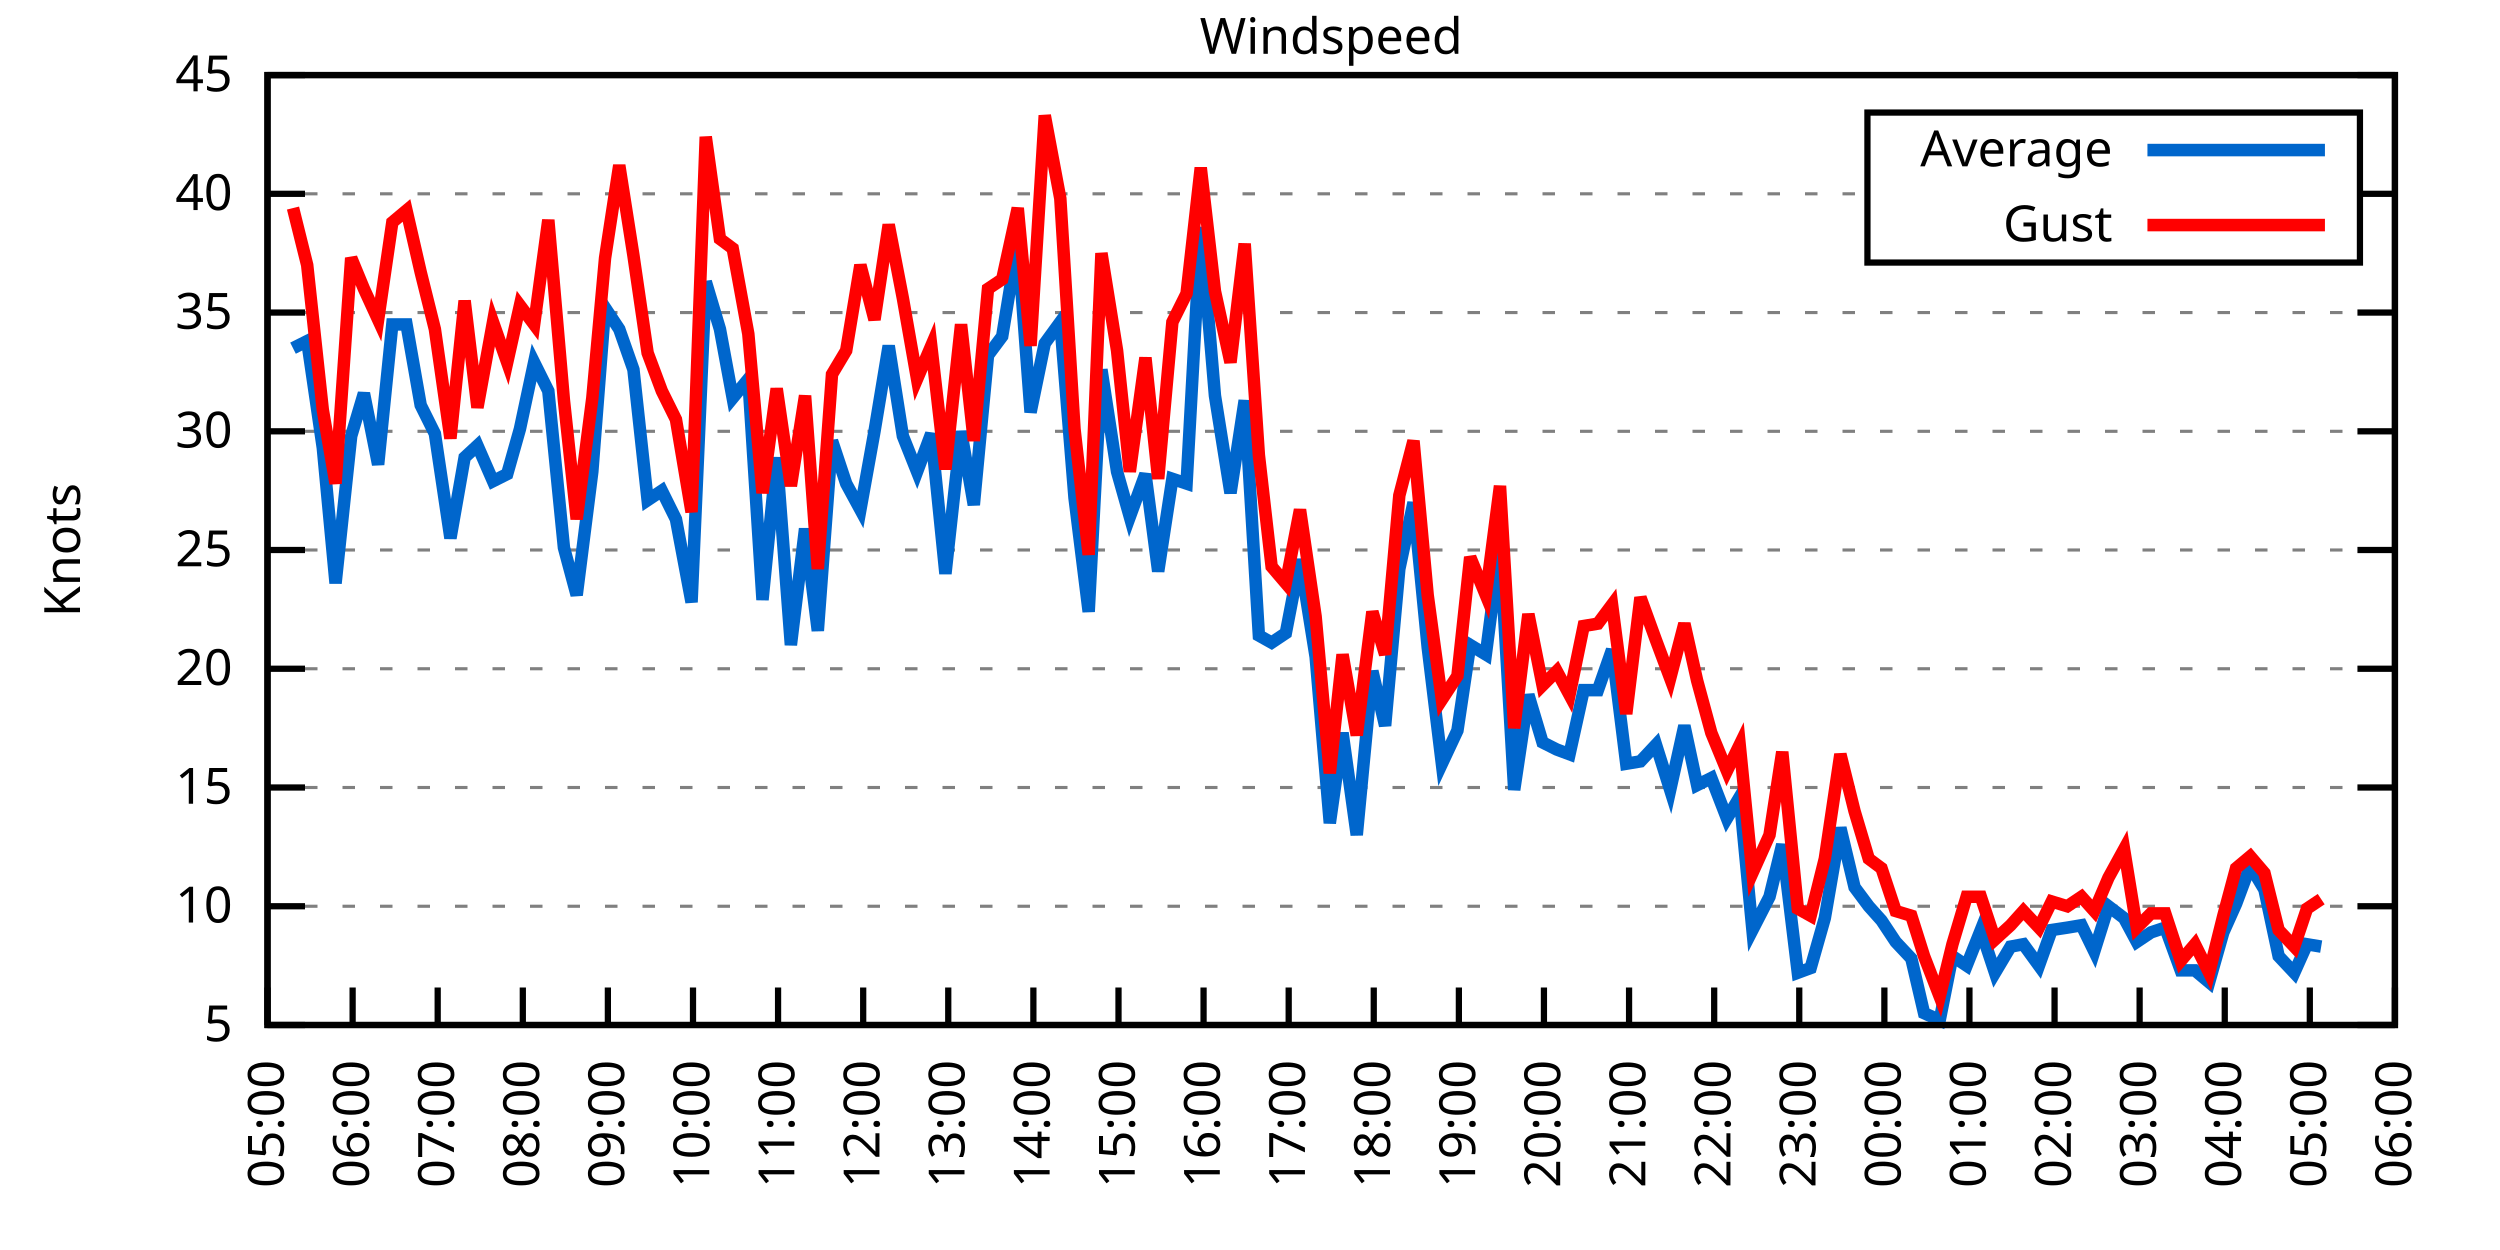
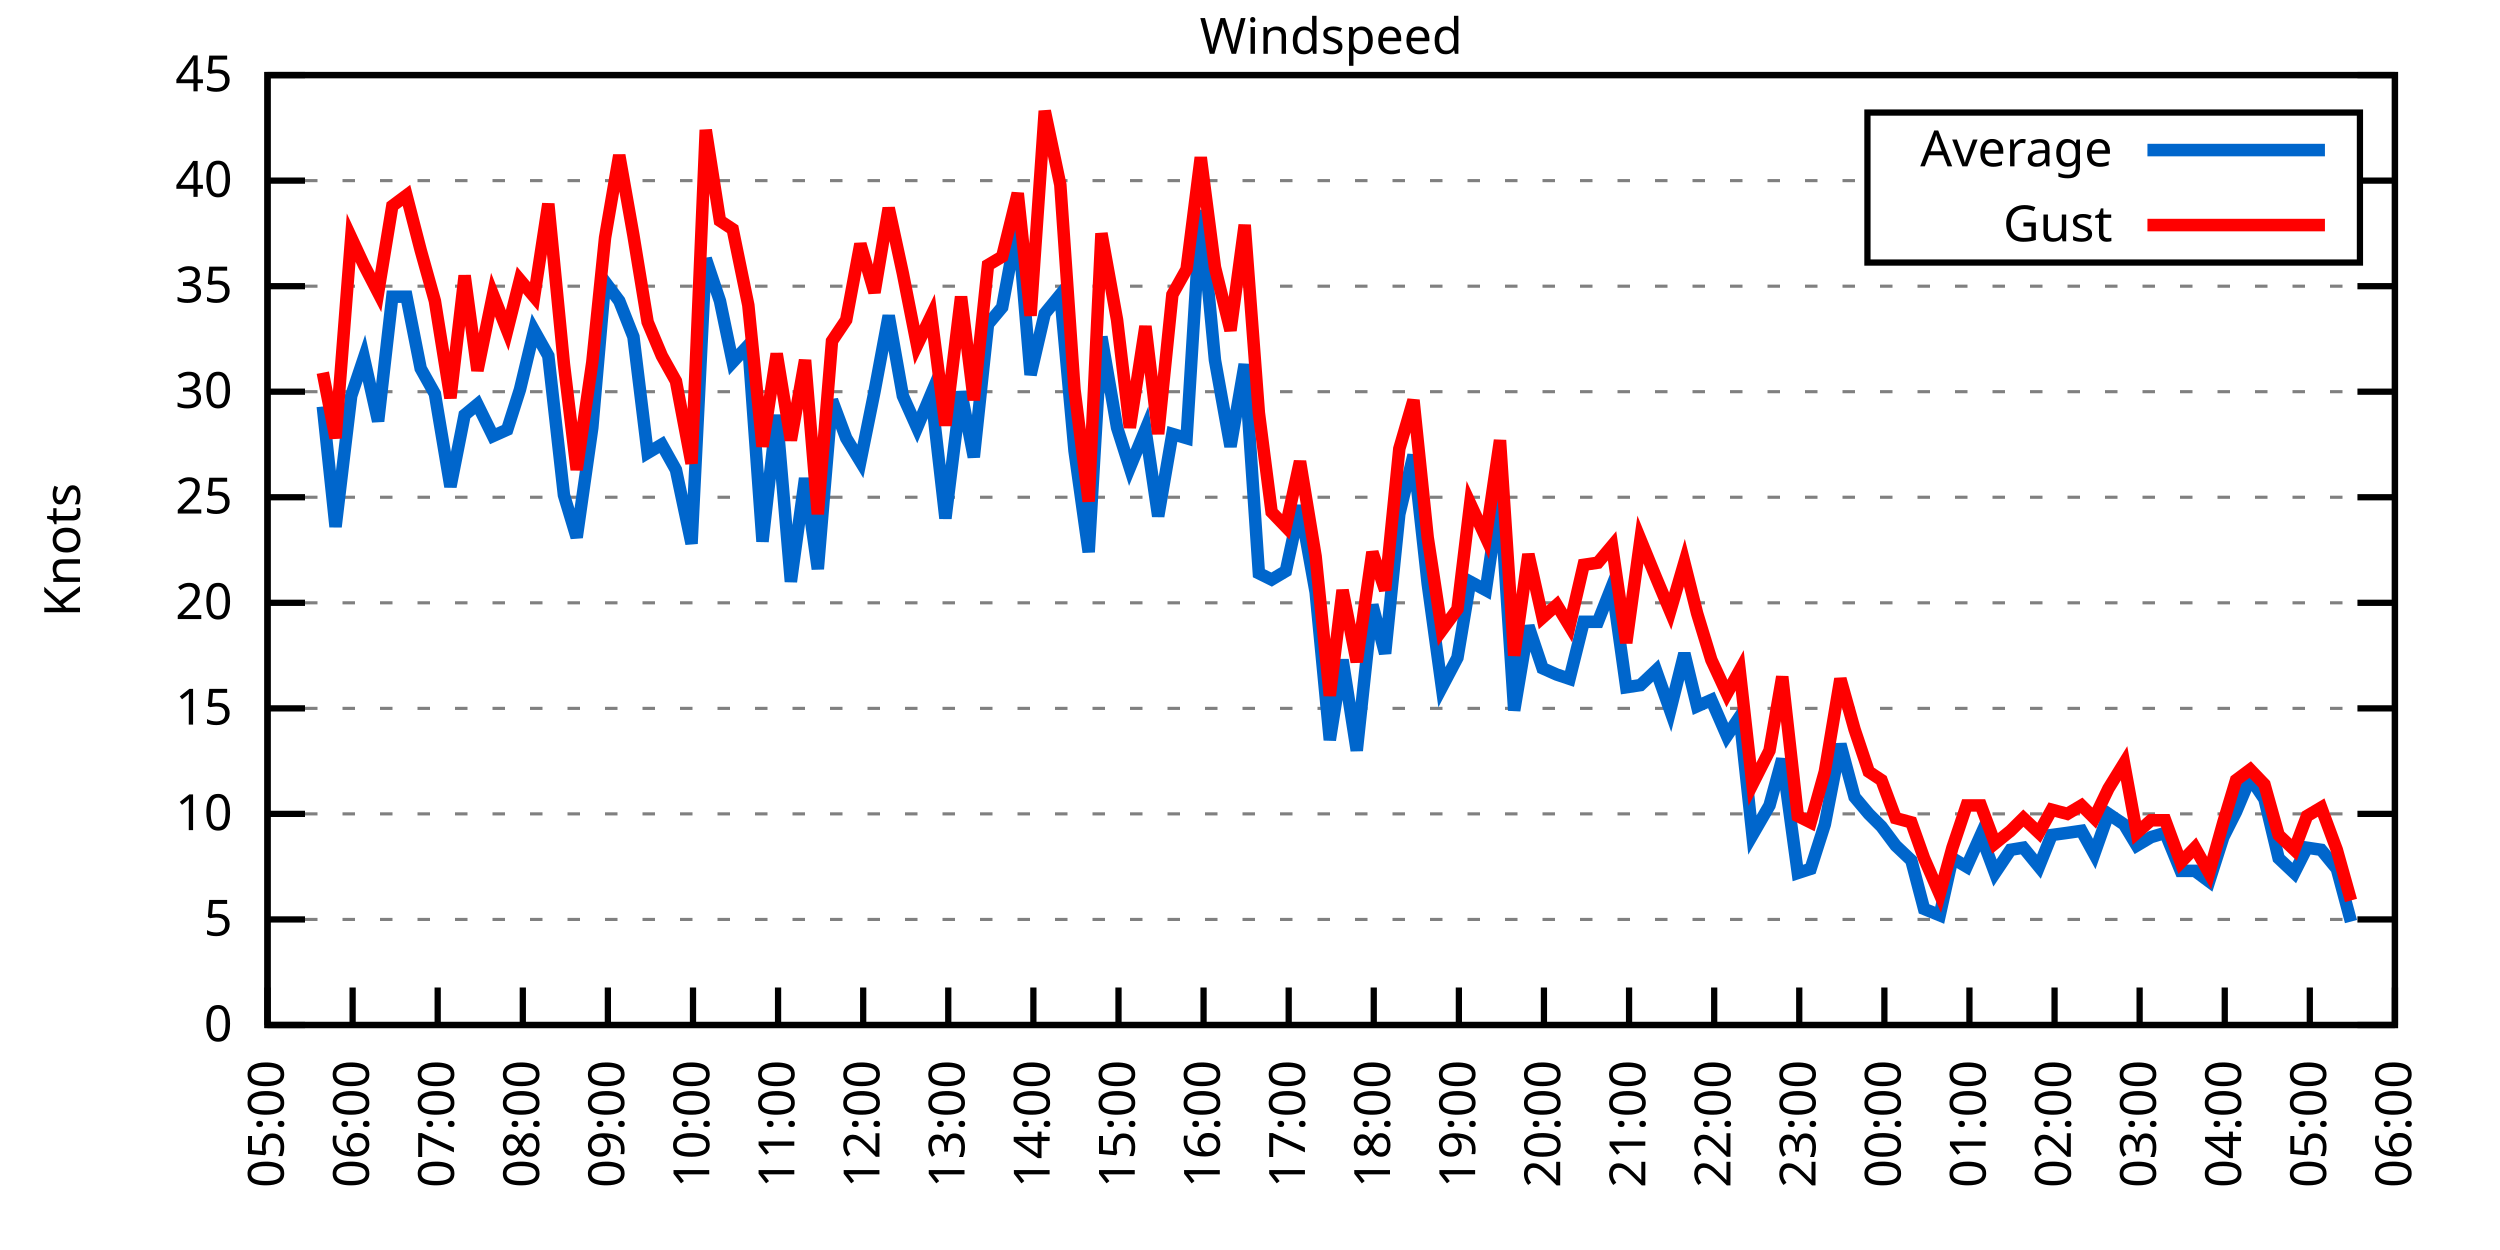
<svg xmlns="http://www.w3.org/2000/svg" xmlns:xlink="http://www.w3.org/1999/xlink" width="400" height="200" viewBox="0 0 400 200">
  <g id="gnuplot_canvas">
    <rect x="0" y="0" width="400" height="200" fill="none" />
    <defs>
      <circle id="gpDot" r="0.5" stroke-width="0.5" stroke="currentColor" />
      <path id="gpPt0" stroke-width="0.333" stroke="currentColor" d="M-1,0 h2 M0,-1 v2" />
      <path id="gpPt1" stroke-width="0.333" stroke="currentColor" d="M-1,-1 L1,1 M1,-1 L-1,1" />
      <path id="gpPt2" stroke-width="0.333" stroke="currentColor" d="M-1,0 L1,0 M0,-1 L0,1 M-1,-1 L1,1 M-1,1 L1,-1" />
      <rect id="gpPt3" stroke-width="0.333" stroke="currentColor" x="-1" y="-1" width="2" height="2" />
      <rect id="gpPt4" stroke-width="0.333" stroke="currentColor" fill="currentColor" x="-1" y="-1" width="2" height="2" />
      <circle id="gpPt5" stroke-width="0.333" stroke="currentColor" cx="0" cy="0" r="1" />
      <use xlink:href="#gpPt5" id="gpPt6" fill="currentColor" stroke="none" />
      <path id="gpPt7" stroke-width="0.333" stroke="currentColor" d="M0,-1.33 L-1.33,0.67 L1.33,0.67 z" />
      <use xlink:href="#gpPt7" id="gpPt8" fill="currentColor" stroke="none" />
      <use xlink:href="#gpPt7" id="gpPt9" stroke="currentColor" transform="rotate(180)" />
      <use xlink:href="#gpPt9" id="gpPt10" fill="currentColor" stroke="none" />
      <use xlink:href="#gpPt3" id="gpPt11" stroke="currentColor" transform="rotate(45)" />
      <use xlink:href="#gpPt11" id="gpPt12" fill="currentColor" stroke="none" />
      <path id="gpPt13" stroke-width="0.333" stroke="currentColor" d="M0,1.330 L1.265,0.411 L0.782,-1.067 L-0.782,-1.076 L-1.265,0.411 z" />
      <use xlink:href="#gpPt13" id="gpPt14" fill="currentColor" stroke="none" />
      <filter id="textbox" filterUnits="objectBoundingBox" x="0" y="0" height="1" width="1">
        <feFlood flood-color="white" flood-opacity="1" result="bgnd" />
        <feComposite in="SourceGraphic" in2="bgnd" operator="atop" />
      </filter>
      <filter id="greybox" filterUnits="objectBoundingBox" x="0" y="0" height="1" width="1">
        <feFlood flood-color="lightgrey" flood-opacity="1" result="grey" />
        <feComposite in="SourceGraphic" in2="grey" operator="atop" />
      </filter>
    </defs>
    <g fill="none" color="white" stroke="currentColor" stroke-width="1.00" stroke-linecap="butt" stroke-linejoin="miter">
</g>
    <g fill="none" color="black" stroke="currentColor" stroke-width="1.00" stroke-linecap="butt" stroke-linejoin="miter">
      <g stroke="none" shape-rendering="crispEdges">
        <polygon fill="rgb(255, 255, 255)" points="42.80,164.00 383.18,164.00 383.18,12.02 42.80,12.02 " />
      </g>
    </g>
    <g fill="none" color="black" stroke="currentColor" stroke-width="1.00" stroke-linecap="butt" stroke-linejoin="miter">
</g>
    <g fill="none" color="black" stroke="black" stroke-width="0.50" stroke-linecap="butt" stroke-linejoin="miter">
</g>
    <g fill="none" color="gray" stroke="currentColor" stroke-width="0.50" stroke-linecap="butt" stroke-linejoin="miter">
      <path stroke="gray" stroke-dasharray="2,4" class="gridline" d="M42.80,164.00 L383.19,164.00  " />
    </g>
    <g fill="none" color="gray" stroke="gray" stroke-width="1.00" stroke-linecap="butt" stroke-linejoin="miter">
</g>
    <g fill="none" color="black" stroke="currentColor" stroke-width="1.00" stroke-linecap="butt" stroke-linejoin="miter">
      <path stroke="black" d="M42.80,164.00 L48.80,164.00 M383.19,164.00 L377.19,164.00  " />
      <g transform="translate(37.20,166.60)" stroke="none" fill="black" font-family="Sans" font-size="8.00" text-anchor="end">
        <text>
+           <tspan font-family="Sans"> 0</tspan>
+         </text>
+       </g>
+     </g>
+     <g fill="none" color="black" stroke="currentColor" stroke-width="1.00" stroke-linecap="butt" stroke-linejoin="miter">
+ </g>
+     <g fill="none" color="black" stroke="black" stroke-width="0.50" stroke-linecap="butt" stroke-linejoin="miter">
+ </g>
+     <g fill="none" color="gray" stroke="currentColor" stroke-width="0.50" stroke-linecap="butt" stroke-linejoin="miter">
+       <path stroke="gray" stroke-dasharray="2,4" class="gridline" d="M42.80,147.11 L383.19,147.11  " />
+     </g>
+     <g fill="none" color="gray" stroke="gray" stroke-width="1.00" stroke-linecap="butt" stroke-linejoin="miter">
+ </g>
+     <g fill="none" color="black" stroke="currentColor" stroke-width="1.00" stroke-linecap="butt" stroke-linejoin="miter">
+       <path stroke="black" d="M42.80,147.11 L48.80,147.11 M383.19,147.11 L377.19,147.11  " />
+       <g transform="translate(37.20,149.71)" stroke="none" fill="black" font-family="Sans" font-size="8.00" text-anchor="end">
+         <text>
          <tspan font-family="Sans"> 5</tspan>
        </text>
      </g>
    </g>
    <g fill="none" color="black" stroke="currentColor" stroke-width="1.00" stroke-linecap="butt" stroke-linejoin="miter">
</g>
    <g fill="none" color="black" stroke="black" stroke-width="0.50" stroke-linecap="butt" stroke-linejoin="miter">
</g>
    <g fill="none" color="gray" stroke="currentColor" stroke-width="0.50" stroke-linecap="butt" stroke-linejoin="miter">
-       <path stroke="gray" stroke-dasharray="2,4" class="gridline" d="M42.80,145.00 L383.19,145.00  " />
-     </g>
-     <g fill="none" color="gray" stroke="gray" stroke-width="1.00" stroke-linecap="butt" stroke-linejoin="miter">
- </g>
-     <g fill="none" color="black" stroke="currentColor" stroke-width="1.00" stroke-linecap="butt" stroke-linejoin="miter">
-       <path stroke="black" d="M42.80,145.00 L48.80,145.00 M383.19,145.00 L377.19,145.00  " />
-       <g transform="translate(37.20,147.60)" stroke="none" fill="black" font-family="Sans" font-size="8.00" text-anchor="end">
+       <path stroke="gray" stroke-dasharray="2,4" class="gridline" d="M42.80,130.22 L383.19,130.22  " />
+     </g>
+     <g fill="none" color="gray" stroke="gray" stroke-width="1.00" stroke-linecap="butt" stroke-linejoin="miter">
+ </g>
+     <g fill="none" color="black" stroke="currentColor" stroke-width="1.00" stroke-linecap="butt" stroke-linejoin="miter">
+       <path stroke="black" d="M42.80,130.22 L48.80,130.22 M383.19,130.22 L377.19,130.22  " />
+       <g transform="translate(37.20,132.82)" stroke="none" fill="black" font-family="Sans" font-size="8.00" text-anchor="end">
        <text>
          <tspan font-family="Sans"> 10</tspan>
        </text>
      </g>
    </g>
    <g fill="none" color="black" stroke="currentColor" stroke-width="1.00" stroke-linecap="butt" stroke-linejoin="miter">
</g>
    <g fill="none" color="black" stroke="black" stroke-width="0.50" stroke-linecap="butt" stroke-linejoin="miter">
</g>
    <g fill="none" color="gray" stroke="currentColor" stroke-width="0.50" stroke-linecap="butt" stroke-linejoin="miter">
-       <path stroke="gray" stroke-dasharray="2,4" class="gridline" d="M42.80,126.00 L383.19,126.00  " />
-     </g>
-     <g fill="none" color="gray" stroke="gray" stroke-width="1.00" stroke-linecap="butt" stroke-linejoin="miter">
- </g>
-     <g fill="none" color="black" stroke="currentColor" stroke-width="1.00" stroke-linecap="butt" stroke-linejoin="miter">
-       <path stroke="black" d="M42.80,126.00 L48.80,126.00 M383.19,126.00 L377.19,126.00  " />
-       <g transform="translate(37.20,128.60)" stroke="none" fill="black" font-family="Sans" font-size="8.00" text-anchor="end">
+       <path stroke="gray" stroke-dasharray="2,4" class="gridline" d="M42.80,113.34 L383.19,113.34  " />
+     </g>
+     <g fill="none" color="gray" stroke="gray" stroke-width="1.00" stroke-linecap="butt" stroke-linejoin="miter">
+ </g>
+     <g fill="none" color="black" stroke="currentColor" stroke-width="1.00" stroke-linecap="butt" stroke-linejoin="miter">
+       <path stroke="black" d="M42.80,113.34 L48.80,113.34 M383.19,113.34 L377.19,113.34  " />
+       <g transform="translate(37.20,115.94)" stroke="none" fill="black" font-family="Sans" font-size="8.00" text-anchor="end">
        <text>
          <tspan font-family="Sans"> 15</tspan>
        </text>
      </g>
    </g>
    <g fill="none" color="black" stroke="currentColor" stroke-width="1.00" stroke-linecap="butt" stroke-linejoin="miter">
</g>
    <g fill="none" color="black" stroke="black" stroke-width="0.50" stroke-linecap="butt" stroke-linejoin="miter">
</g>
    <g fill="none" color="gray" stroke="currentColor" stroke-width="0.50" stroke-linecap="butt" stroke-linejoin="miter">
-       <path stroke="gray" stroke-dasharray="2,4" class="gridline" d="M42.80,107.00 L383.19,107.00  " />
-     </g>
-     <g fill="none" color="gray" stroke="gray" stroke-width="1.00" stroke-linecap="butt" stroke-linejoin="miter">
- </g>
-     <g fill="none" color="black" stroke="currentColor" stroke-width="1.00" stroke-linecap="butt" stroke-linejoin="miter">
-       <path stroke="black" d="M42.80,107.00 L48.80,107.00 M383.19,107.00 L377.19,107.00  " />
-       <g transform="translate(37.20,109.60)" stroke="none" fill="black" font-family="Sans" font-size="8.00" text-anchor="end">
+       <path stroke="gray" stroke-dasharray="2,4" class="gridline" d="M42.80,96.45 L383.19,96.45  " />
+     </g>
+     <g fill="none" color="gray" stroke="gray" stroke-width="1.00" stroke-linecap="butt" stroke-linejoin="miter">
+ </g>
+     <g fill="none" color="black" stroke="currentColor" stroke-width="1.00" stroke-linecap="butt" stroke-linejoin="miter">
+       <path stroke="black" d="M42.80,96.45 L48.80,96.45 M383.19,96.45 L377.19,96.45  " />
+       <g transform="translate(37.20,99.05)" stroke="none" fill="black" font-family="Sans" font-size="8.00" text-anchor="end">
        <text>
          <tspan font-family="Sans"> 20</tspan>
        </text>
      </g>
    </g>
    <g fill="none" color="black" stroke="currentColor" stroke-width="1.00" stroke-linecap="butt" stroke-linejoin="miter">
</g>
    <g fill="none" color="black" stroke="black" stroke-width="0.50" stroke-linecap="butt" stroke-linejoin="miter">
</g>
    <g fill="none" color="gray" stroke="currentColor" stroke-width="0.50" stroke-linecap="butt" stroke-linejoin="miter">
-       <path stroke="gray" stroke-dasharray="2,4" class="gridline" d="M42.80,88.00 L383.19,88.00  " />
-     </g>
-     <g fill="none" color="gray" stroke="gray" stroke-width="1.00" stroke-linecap="butt" stroke-linejoin="miter">
- </g>
-     <g fill="none" color="black" stroke="currentColor" stroke-width="1.00" stroke-linecap="butt" stroke-linejoin="miter">
-       <path stroke="black" d="M42.80,88.00 L48.80,88.00 M383.19,88.00 L377.19,88.00  " />
-       <g transform="translate(37.20,90.60)" stroke="none" fill="black" font-family="Sans" font-size="8.00" text-anchor="end">
+       <path stroke="gray" stroke-dasharray="2,4" class="gridline" d="M42.80,79.56 L383.19,79.56  " />
+     </g>
+     <g fill="none" color="gray" stroke="gray" stroke-width="1.00" stroke-linecap="butt" stroke-linejoin="miter">
+ </g>
+     <g fill="none" color="black" stroke="currentColor" stroke-width="1.00" stroke-linecap="butt" stroke-linejoin="miter">
+       <path stroke="black" d="M42.80,79.56 L48.80,79.56 M383.19,79.56 L377.19,79.56  " />
+       <g transform="translate(37.20,82.16)" stroke="none" fill="black" font-family="Sans" font-size="8.00" text-anchor="end">
        <text>
          <tspan font-family="Sans"> 25</tspan>
        </text>
      </g>
    </g>
    <g fill="none" color="black" stroke="currentColor" stroke-width="1.00" stroke-linecap="butt" stroke-linejoin="miter">
</g>
    <g fill="none" color="black" stroke="black" stroke-width="0.50" stroke-linecap="butt" stroke-linejoin="miter">
</g>
    <g fill="none" color="gray" stroke="currentColor" stroke-width="0.50" stroke-linecap="butt" stroke-linejoin="miter">
-       <path stroke="gray" stroke-dasharray="2,4" class="gridline" d="M42.80,69.01 L383.19,69.01  " />
-     </g>
-     <g fill="none" color="gray" stroke="gray" stroke-width="1.00" stroke-linecap="butt" stroke-linejoin="miter">
- </g>
-     <g fill="none" color="black" stroke="currentColor" stroke-width="1.00" stroke-linecap="butt" stroke-linejoin="miter">
-       <path stroke="black" d="M42.80,69.01 L48.80,69.01 M383.19,69.01 L377.19,69.01  " />
-       <g transform="translate(37.20,71.61)" stroke="none" fill="black" font-family="Sans" font-size="8.00" text-anchor="end">
+       <path stroke="gray" stroke-dasharray="2,4" class="gridline" d="M42.80,62.67 L383.19,62.67  " />
+     </g>
+     <g fill="none" color="gray" stroke="gray" stroke-width="1.00" stroke-linecap="butt" stroke-linejoin="miter">
+ </g>
+     <g fill="none" color="black" stroke="currentColor" stroke-width="1.00" stroke-linecap="butt" stroke-linejoin="miter">
+       <path stroke="black" d="M42.80,62.67 L48.80,62.67 M383.19,62.67 L377.19,62.67  " />
+       <g transform="translate(37.20,65.27)" stroke="none" fill="black" font-family="Sans" font-size="8.00" text-anchor="end">
        <text>
          <tspan font-family="Sans"> 30</tspan>
        </text>
      </g>
    </g>
    <g fill="none" color="black" stroke="currentColor" stroke-width="1.00" stroke-linecap="butt" stroke-linejoin="miter">
</g>
    <g fill="none" color="black" stroke="black" stroke-width="0.50" stroke-linecap="butt" stroke-linejoin="miter">
</g>
    <g fill="none" color="gray" stroke="currentColor" stroke-width="0.50" stroke-linecap="butt" stroke-linejoin="miter">
-       <path stroke="gray" stroke-dasharray="2,4" class="gridline" d="M42.80,50.01 L383.19,50.01  " />
-     </g>
-     <g fill="none" color="gray" stroke="gray" stroke-width="1.00" stroke-linecap="butt" stroke-linejoin="miter">
- </g>
-     <g fill="none" color="black" stroke="currentColor" stroke-width="1.00" stroke-linecap="butt" stroke-linejoin="miter">
-       <path stroke="black" d="M42.80,50.01 L48.80,50.01 M383.19,50.01 L377.19,50.01  " />
-       <g transform="translate(37.20,52.61)" stroke="none" fill="black" font-family="Sans" font-size="8.00" text-anchor="end">
+       <path stroke="gray" stroke-dasharray="2,4" class="gridline" d="M42.80,45.79 L383.19,45.79  " />
+     </g>
+     <g fill="none" color="gray" stroke="gray" stroke-width="1.00" stroke-linecap="butt" stroke-linejoin="miter">
+ </g>
+     <g fill="none" color="black" stroke="currentColor" stroke-width="1.00" stroke-linecap="butt" stroke-linejoin="miter">
+       <path stroke="black" d="M42.80,45.79 L48.80,45.79 M383.19,45.79 L377.19,45.79  " />
+       <g transform="translate(37.20,48.39)" stroke="none" fill="black" font-family="Sans" font-size="8.00" text-anchor="end">
        <text>
          <tspan font-family="Sans"> 35</tspan>
        </text>
      </g>
    </g>
    <g fill="none" color="black" stroke="currentColor" stroke-width="1.00" stroke-linecap="butt" stroke-linejoin="miter">
</g>
    <g fill="none" color="black" stroke="black" stroke-width="0.50" stroke-linecap="butt" stroke-linejoin="miter">
</g>
    <g fill="none" color="gray" stroke="currentColor" stroke-width="0.50" stroke-linecap="butt" stroke-linejoin="miter">
-       <path stroke="gray" stroke-dasharray="2,4" class="gridline" d="M42.80,31.01 L298.79,31.01 M377.59,31.01 L383.19,31.01  " />
-     </g>
-     <g fill="none" color="gray" stroke="gray" stroke-width="1.00" stroke-linecap="butt" stroke-linejoin="miter">
- </g>
-     <g fill="none" color="black" stroke="currentColor" stroke-width="1.00" stroke-linecap="butt" stroke-linejoin="miter">
-       <path stroke="black" d="M42.80,31.01 L48.80,31.01 M383.19,31.01 L377.19,31.01  " />
-       <g transform="translate(37.20,33.61)" stroke="none" fill="black" font-family="Sans" font-size="8.00" text-anchor="end">
+       <path stroke="gray" stroke-dasharray="2,4" class="gridline" d="M42.80,28.90 L298.79,28.90 M377.59,28.90 L383.19,28.90  " />
+     </g>
+     <g fill="none" color="gray" stroke="gray" stroke-width="1.00" stroke-linecap="butt" stroke-linejoin="miter">
+ </g>
+     <g fill="none" color="black" stroke="currentColor" stroke-width="1.00" stroke-linecap="butt" stroke-linejoin="miter">
+       <path stroke="black" d="M42.80,28.90 L48.80,28.90 M383.19,28.90 L377.19,28.90  " />
+       <g transform="translate(37.20,31.50)" stroke="none" fill="black" font-family="Sans" font-size="8.00" text-anchor="end">
        <text>
          <tspan font-family="Sans"> 40</tspan>
        </text>
      </g>
    </g>
    <g fill="none" color="black" stroke="currentColor" stroke-width="1.00" stroke-linecap="butt" stroke-linejoin="miter">
</g>
    <g fill="none" color="black" stroke="black" stroke-width="0.50" stroke-linecap="butt" stroke-linejoin="miter">
</g>
    <g fill="none" color="gray" stroke="currentColor" stroke-width="0.50" stroke-linecap="butt" stroke-linejoin="miter">
      <path stroke="gray" stroke-dasharray="2,4" class="gridline" d="M42.80,12.01 L383.19,12.01  " />
    </g>
    <g fill="none" color="gray" stroke="gray" stroke-width="1.00" stroke-linecap="butt" stroke-linejoin="miter">
</g>
    <g fill="none" color="black" stroke="currentColor" stroke-width="1.00" stroke-linecap="butt" stroke-linejoin="miter">
      <path stroke="black" d="M42.80,12.01 L48.80,12.01 M383.19,12.01 L377.19,12.01  " />
      <g transform="translate(37.20,14.61)" stroke="none" fill="black" font-family="Sans" font-size="8.00" text-anchor="end">
        <text>
          <tspan font-family="Sans"> 45</tspan>
        </text>
      </g>
    </g>
    <g fill="none" color="black" stroke="currentColor" stroke-width="1.00" stroke-linecap="butt" stroke-linejoin="miter">
      <path stroke="black" d="M42.80,164.00 L42.80,158.00  " />
      <g transform="translate(45.40,169.60) rotate(270.00)" stroke="none" fill="black" font-family="Sans" font-size="8.00" text-anchor="end">
        <text>
          <tspan font-family="Sans">05:00</tspan>
        </text>
      </g>
    </g>
    <g fill="none" color="black" stroke="currentColor" stroke-width="1.00" stroke-linecap="butt" stroke-linejoin="miter">
      <path stroke="black" d="M56.42,164.00 L56.42,158.00  " />
      <g transform="translate(59.02,169.60) rotate(270.00)" stroke="none" fill="black" font-family="Sans" font-size="8.00" text-anchor="end">
        <text>
          <tspan font-family="Sans">06:00</tspan>
        </text>
      </g>
    </g>
    <g fill="none" color="black" stroke="currentColor" stroke-width="1.00" stroke-linecap="butt" stroke-linejoin="miter">
      <path stroke="black" d="M70.03,164.00 L70.03,158.00  " />
      <g transform="translate(72.63,169.60) rotate(270.00)" stroke="none" fill="black" font-family="Sans" font-size="8.00" text-anchor="end">
        <text>
          <tspan font-family="Sans">07:00</tspan>
        </text>
      </g>
    </g>
    <g fill="none" color="black" stroke="currentColor" stroke-width="1.00" stroke-linecap="butt" stroke-linejoin="miter">
      <path stroke="black" d="M83.65,164.00 L83.65,158.00  " />
      <g transform="translate(86.25,169.60) rotate(270.00)" stroke="none" fill="black" font-family="Sans" font-size="8.00" text-anchor="end">
        <text>
          <tspan font-family="Sans">08:00</tspan>
        </text>
      </g>
    </g>
    <g fill="none" color="black" stroke="currentColor" stroke-width="1.00" stroke-linecap="butt" stroke-linejoin="miter">
      <path stroke="black" d="M97.26,164.00 L97.26,158.00  " />
      <g transform="translate(99.86,169.60) rotate(270.00)" stroke="none" fill="black" font-family="Sans" font-size="8.00" text-anchor="end">
        <text>
          <tspan font-family="Sans">09:00</tspan>
        </text>
      </g>
    </g>
    <g fill="none" color="black" stroke="currentColor" stroke-width="1.00" stroke-linecap="butt" stroke-linejoin="miter">
      <path stroke="black" d="M110.88,164.00 L110.88,158.00  " />
      <g transform="translate(113.48,169.60) rotate(270.00)" stroke="none" fill="black" font-family="Sans" font-size="8.00" text-anchor="end">
        <text>
          <tspan font-family="Sans">10:00</tspan>
        </text>
      </g>
    </g>
    <g fill="none" color="black" stroke="currentColor" stroke-width="1.00" stroke-linecap="butt" stroke-linejoin="miter">
      <path stroke="black" d="M124.49,164.00 L124.49,158.00  " />
      <g transform="translate(127.09,169.60) rotate(270.00)" stroke="none" fill="black" font-family="Sans" font-size="8.00" text-anchor="end">
        <text>
          <tspan font-family="Sans">11:00</tspan>
        </text>
      </g>
    </g>
    <g fill="none" color="black" stroke="currentColor" stroke-width="1.00" stroke-linecap="butt" stroke-linejoin="miter">
      <path stroke="black" d="M138.11,164.00 L138.11,158.00  " />
      <g transform="translate(140.71,169.60) rotate(270.00)" stroke="none" fill="black" font-family="Sans" font-size="8.00" text-anchor="end">
        <text>
          <tspan font-family="Sans">12:00</tspan>
        </text>
      </g>
    </g>
    <g fill="none" color="black" stroke="currentColor" stroke-width="1.00" stroke-linecap="butt" stroke-linejoin="miter">
      <path stroke="black" d="M151.72,164.00 L151.72,158.00  " />
      <g transform="translate(154.32,169.60) rotate(270.00)" stroke="none" fill="black" font-family="Sans" font-size="8.00" text-anchor="end">
        <text>
          <tspan font-family="Sans">13:00</tspan>
        </text>
      </g>
    </g>
    <g fill="none" color="black" stroke="currentColor" stroke-width="1.00" stroke-linecap="butt" stroke-linejoin="miter">
      <path stroke="black" d="M165.34,164.00 L165.34,158.00  " />
      <g transform="translate(167.94,169.60) rotate(270.00)" stroke="none" fill="black" font-family="Sans" font-size="8.00" text-anchor="end">
        <text>
          <tspan font-family="Sans">14:00</tspan>
        </text>
      </g>
    </g>
    <g fill="none" color="black" stroke="currentColor" stroke-width="1.00" stroke-linecap="butt" stroke-linejoin="miter">
      <path stroke="black" d="M178.96,164.00 L178.96,158.00  " />
      <g transform="translate(181.56,169.60) rotate(270.00)" stroke="none" fill="black" font-family="Sans" font-size="8.00" text-anchor="end">
        <text>
          <tspan font-family="Sans">15:00</tspan>
        </text>
      </g>
    </g>
    <g fill="none" color="black" stroke="currentColor" stroke-width="1.00" stroke-linecap="butt" stroke-linejoin="miter">
      <path stroke="black" d="M192.57,164.00 L192.57,158.00  " />
      <g transform="translate(195.17,169.60) rotate(270.00)" stroke="none" fill="black" font-family="Sans" font-size="8.00" text-anchor="end">
        <text>
          <tspan font-family="Sans">16:00</tspan>
        </text>
      </g>
    </g>
    <g fill="none" color="black" stroke="currentColor" stroke-width="1.00" stroke-linecap="butt" stroke-linejoin="miter">
      <path stroke="black" d="M206.19,164.00 L206.19,158.00  " />
      <g transform="translate(208.79,169.60) rotate(270.00)" stroke="none" fill="black" font-family="Sans" font-size="8.00" text-anchor="end">
        <text>
          <tspan font-family="Sans">17:00</tspan>
        </text>
      </g>
    </g>
    <g fill="none" color="black" stroke="currentColor" stroke-width="1.00" stroke-linecap="butt" stroke-linejoin="miter">
      <path stroke="black" d="M219.80,164.00 L219.80,158.00  " />
      <g transform="translate(222.40,169.60) rotate(270.00)" stroke="none" fill="black" font-family="Sans" font-size="8.00" text-anchor="end">
        <text>
          <tspan font-family="Sans">18:00</tspan>
        </text>
      </g>
    </g>
    <g fill="none" color="black" stroke="currentColor" stroke-width="1.00" stroke-linecap="butt" stroke-linejoin="miter">
      <path stroke="black" d="M233.42,164.00 L233.42,158.00  " />
      <g transform="translate(236.02,169.60) rotate(270.00)" stroke="none" fill="black" font-family="Sans" font-size="8.00" text-anchor="end">
        <text>
          <tspan font-family="Sans">19:00</tspan>
        </text>
      </g>
    </g>
    <g fill="none" color="black" stroke="currentColor" stroke-width="1.00" stroke-linecap="butt" stroke-linejoin="miter">
      <path stroke="black" d="M247.03,164.00 L247.03,158.00  " />
      <g transform="translate(249.63,169.60) rotate(270.00)" stroke="none" fill="black" font-family="Sans" font-size="8.00" text-anchor="end">
        <text>
          <tspan font-family="Sans">20:00</tspan>
        </text>
      </g>
    </g>
    <g fill="none" color="black" stroke="currentColor" stroke-width="1.00" stroke-linecap="butt" stroke-linejoin="miter">
      <path stroke="black" d="M260.65,164.00 L260.65,158.00  " />
      <g transform="translate(263.25,169.60) rotate(270.00)" stroke="none" fill="black" font-family="Sans" font-size="8.00" text-anchor="end">
        <text>
          <tspan font-family="Sans">21:00</tspan>
        </text>
      </g>
    </g>
    <g fill="none" color="black" stroke="currentColor" stroke-width="1.00" stroke-linecap="butt" stroke-linejoin="miter">
      <path stroke="black" d="M274.27,164.00 L274.27,158.00  " />
      <g transform="translate(276.87,169.60) rotate(270.00)" stroke="none" fill="black" font-family="Sans" font-size="8.00" text-anchor="end">
        <text>
          <tspan font-family="Sans">22:00</tspan>
        </text>
      </g>
    </g>
    <g fill="none" color="black" stroke="currentColor" stroke-width="1.00" stroke-linecap="butt" stroke-linejoin="miter">
      <path stroke="black" d="M287.88,164.00 L287.88,158.00  " />
      <g transform="translate(290.48,169.60) rotate(270.00)" stroke="none" fill="black" font-family="Sans" font-size="8.00" text-anchor="end">
        <text>
          <tspan font-family="Sans">23:00</tspan>
        </text>
      </g>
    </g>
    <g fill="none" color="black" stroke="currentColor" stroke-width="1.00" stroke-linecap="butt" stroke-linejoin="miter">
      <path stroke="black" d="M301.50,164.00 L301.50,158.00  " />
      <g transform="translate(304.10,169.60) rotate(270.00)" stroke="none" fill="black" font-family="Sans" font-size="8.00" text-anchor="end">
        <text>
          <tspan font-family="Sans">00:00</tspan>
        </text>
      </g>
    </g>
    <g fill="none" color="black" stroke="currentColor" stroke-width="1.00" stroke-linecap="butt" stroke-linejoin="miter">
      <path stroke="black" d="M315.11,164.00 L315.11,158.00  " />
      <g transform="translate(317.71,169.60) rotate(270.00)" stroke="none" fill="black" font-family="Sans" font-size="8.00" text-anchor="end">
        <text>
          <tspan font-family="Sans">01:00</tspan>
        </text>
      </g>
    </g>
    <g fill="none" color="black" stroke="currentColor" stroke-width="1.00" stroke-linecap="butt" stroke-linejoin="miter">
      <path stroke="black" d="M328.73,164.00 L328.73,158.00  " />
      <g transform="translate(331.33,169.60) rotate(270.00)" stroke="none" fill="black" font-family="Sans" font-size="8.00" text-anchor="end">
        <text>
          <tspan font-family="Sans">02:00</tspan>
        </text>
      </g>
    </g>
    <g fill="none" color="black" stroke="currentColor" stroke-width="1.00" stroke-linecap="butt" stroke-linejoin="miter">
      <path stroke="black" d="M342.34,164.00 L342.34,158.00  " />
      <g transform="translate(344.94,169.60) rotate(270.00)" stroke="none" fill="black" font-family="Sans" font-size="8.00" text-anchor="end">
        <text>
          <tspan font-family="Sans">03:00</tspan>
        </text>
      </g>
    </g>
    <g fill="none" color="black" stroke="currentColor" stroke-width="1.00" stroke-linecap="butt" stroke-linejoin="miter">
      <path stroke="black" d="M355.96,164.00 L355.96,158.00  " />
      <g transform="translate(358.56,169.60) rotate(270.00)" stroke="none" fill="black" font-family="Sans" font-size="8.00" text-anchor="end">
        <text>
          <tspan font-family="Sans">04:00</tspan>
        </text>
      </g>
    </g>
    <g fill="none" color="black" stroke="currentColor" stroke-width="1.00" stroke-linecap="butt" stroke-linejoin="miter">
      <path stroke="black" d="M369.57,164.00 L369.57,158.00  " />
      <g transform="translate(372.17,169.60) rotate(270.00)" stroke="none" fill="black" font-family="Sans" font-size="8.00" text-anchor="end">
        <text>
          <tspan font-family="Sans">05:00</tspan>
        </text>
      </g>
    </g>
    <g fill="none" color="black" stroke="currentColor" stroke-width="1.00" stroke-linecap="butt" stroke-linejoin="miter">
      <path stroke="black" d="M383.19,164.00 L383.19,158.00  " />
      <g transform="translate(385.79,169.60) rotate(270.00)" stroke="none" fill="black" font-family="Sans" font-size="8.00" text-anchor="end">
        <text>
          <tspan font-family="Sans">06:00</tspan>
        </text>
      </g>
    </g>
    <g fill="none" color="black" stroke="currentColor" stroke-width="1.00" stroke-linecap="butt" stroke-linejoin="miter">
</g>
    <g fill="none" color="black" stroke="currentColor" stroke-width="1.00" stroke-linecap="butt" stroke-linejoin="miter">
      <path stroke="black" d="M42.80,12.01 L42.80,164.00 L383.19,164.00 L383.19,12.01 L42.80,12.01 Z  " />
    </g>
    <g fill="none" color="black" stroke="currentColor" stroke-width="1.00" stroke-linecap="butt" stroke-linejoin="miter">
</g>
    <g fill="none" color="black" stroke="currentColor" stroke-width="1.00" stroke-linecap="butt" stroke-linejoin="miter">
      <path stroke="black" d="M298.79,42.01 L298.79,18.01 L377.59,18.01 L377.59,42.01 L298.79,42.01 Z  " />
    </g>
    <g id="Windspeed_plot_1">
      <g fill="none" color="white" stroke="black" stroke-width="2.00" stroke-linecap="butt" stroke-linejoin="miter">
</g>
      <g fill="none" color="black" stroke="currentColor" stroke-width="2.00" stroke-linecap="butt" stroke-linejoin="miter">
        <g transform="translate(337.99,26.61)" stroke="none" fill="black" font-family="Sans" font-size="8.00" text-anchor="end">
          <text>
            <tspan font-family="Sans">Average</tspan>
          </text>
        </g>
      </g>
      <g fill="none" color="black" stroke="currentColor" stroke-width="2.00" stroke-linecap="butt" stroke-linejoin="miter">
-         <path stroke="rgb(  0, 102, 204)" d="M343.59,24.01 L371.99,24.01 M46.88,55.71 L49.15,54.57 L51.65,71.67 L53.69,93.32 L56.19,69.77 L58.23,62.93   L60.50,74.33 L62.77,51.91 L65.04,51.91 L67.31,64.83 L69.58,69.39 L72.07,86.11 L74.34,73.19 L76.39,71.29   L78.88,76.99 L81.15,75.85 L83.19,68.63 L85.46,57.99 L87.73,62.55 L90.23,87.63 L92.27,95.22 L94.77,75.47   L96.81,49.25 L99.08,52.67 L101.35,59.13 L103.62,80.03 L105.89,78.51 L108.15,83.07 L110.65,96.36 L112.92,45.07   L115.19,52.67 L117.23,63.69 L119.73,60.65 L122.00,95.98 L124.27,73.19 L126.54,103.20 L128.81,84.59 L130.85,100.92   L133.12,70.53 L135.39,77.37 L137.66,81.55 L139.92,69.01 L142.19,55.33 L144.46,69.77 L146.73,75.47 L149.00,69.39   L151.27,91.80 L153.77,69.01 L155.81,80.79 L158.08,56.85 L160.35,53.81 L162.84,38.61 L164.89,65.97 L167.16,54.95   L169.65,51.53 L171.92,79.65 L174.19,97.88 L176.23,59.13 L178.73,75.47 L180.77,82.69 L183.27,75.85 L185.31,91.42   L187.58,76.61 L189.85,77.37 L192.12,36.33 L194.39,63.31 L196.88,78.89 L199.15,64.07 L201.42,101.68 L203.46,102.82   L205.73,101.30 L208.00,89.52 L210.50,105.10 L212.77,131.70 L214.81,117.26 L217.08,133.60 L219.58,107.38 L221.62,116.12   L223.89,91.04 L226.16,80.41 L228.43,103.58 L230.70,122.20 L233.19,116.88 L235.23,103.20 L237.73,104.72 L240.00,87.25   L242.27,126.38 L244.54,111.18 L246.81,118.78 L249.08,119.92 L251.12,120.68 L253.39,110.42 L255.66,110.42 L257.93,103.96   L260.20,122.20 L262.47,121.82 L264.96,119.16 L267.23,126.38 L269.50,116.12 L271.54,125.62 L273.81,124.48 L276.31,130.94   L278.35,127.52 L280.39,148.80 L283.12,143.48 L285.16,135.12 L287.65,155.64 L289.70,154.88 L291.97,146.90 L294.46,132.46   L296.73,141.96 L299.00,145.00 L301.04,147.28 L303.31,150.70 L305.81,153.36 L307.85,162.10 L310.35,163.24 L312.39,152.98   L314.66,154.50 L316.93,148.80 L319.20,155.64 L321.69,151.46 L323.74,151.08 L326.23,154.50 L328.27,148.80 L330.77,148.42   L333.04,148.04 L335.08,152.22 L337.35,145.00 L339.85,146.90 L341.89,150.70 L344.16,149.18 L346.43,148.42 L348.92,155.26   L351.19,155.26 L353.46,157.16 L355.73,149.18 L357.77,144.62 L360.04,138.54 L362.31,142.34 L364.58,152.98 L367.08,155.64   L369.12,151.08 L371.39,151.46  " />
+         <path stroke="rgb(  0, 102, 204)" d="M343.59,24.01 L371.99,24.01 M51.65,65.04 L53.69,84.29 L56.19,63.35 L58.23,57.27 L60.50,67.40 L62.77,47.47   L65.04,47.47 L67.31,58.96 L69.58,63.01 L72.07,77.87 L74.34,66.39 L76.39,64.70 L78.88,69.77 L81.15,68.75   L83.19,62.34 L85.46,52.88 L87.73,56.93 L90.23,79.22 L92.27,85.98 L94.77,68.42 L96.81,45.11 L99.08,48.15   L101.35,53.89 L103.62,72.47 L105.89,71.12 L108.15,75.17 L110.65,86.99 L112.92,41.39 L115.19,48.15 L117.23,57.94   L119.73,55.24 L122.00,86.65 L124.27,66.39 L126.54,93.07 L128.81,76.52 L130.85,91.04 L133.12,64.02 L135.39,70.10   L137.66,73.82 L139.92,62.67 L142.19,50.51 L144.46,63.35 L146.73,68.42 L149.00,63.01 L151.27,82.94 L153.77,62.67   L155.81,73.14 L158.08,51.87 L160.35,49.16 L162.84,35.65 L164.89,59.97 L167.16,50.18 L169.65,47.14 L171.92,72.13   L174.19,88.34 L176.23,53.89 L178.73,68.42 L180.77,74.83 L183.27,68.75 L185.31,82.60 L187.58,69.43 L189.85,70.10   L192.12,33.63 L194.39,57.61 L196.88,71.45 L199.15,58.28 L201.42,91.72 L203.46,92.73 L205.73,91.38 L208.00,80.91   L210.50,94.76 L212.77,118.40 L214.81,105.57 L217.08,120.09 L219.58,96.79 L221.62,104.56 L223.89,82.26 L226.16,72.81   L228.43,93.41 L230.70,109.96 L233.19,105.23 L235.23,93.07 L237.73,94.42 L240.00,78.89 L242.27,113.67 L244.54,100.16   L246.81,106.92 L249.08,107.93 L251.12,108.61 L253.39,99.49 L255.66,99.49 L257.93,93.75 L260.20,109.96 L262.47,109.62   L264.96,107.26 L267.23,113.67 L269.50,104.56 L271.54,113.00 L273.81,111.99 L276.31,117.73 L278.35,114.69 L280.39,133.60   L283.12,128.87 L285.16,121.44 L287.65,139.68 L289.70,139.01 L291.97,131.91 L294.46,119.08 L296.73,127.52 L299.00,130.22   L301.04,132.25 L303.31,135.29 L305.81,137.66 L307.85,145.42 L310.35,146.44 L312.39,137.32 L314.66,138.67 L316.93,133.60   L319.20,139.68 L321.69,135.97 L323.74,135.63 L326.23,138.67 L328.27,133.60 L330.77,133.26 L333.04,132.93 L335.08,136.64   L337.35,130.22 L339.85,131.91 L341.89,135.29 L344.16,133.94 L346.43,133.26 L348.92,139.34 L351.19,139.34 L353.46,141.03   L355.73,133.94 L357.77,129.89 L360.04,124.48 L362.31,127.86 L364.58,137.32 L367.08,139.68 L369.12,135.63 L371.39,135.97   L373.89,139.01 L376.16,147.45  " />
      </g>
    </g>
    <g id="Windspeed_plot_2">
      <g fill="none" color="black" stroke="currentColor" stroke-width="2.00" stroke-linecap="butt" stroke-linejoin="miter">
        <g transform="translate(337.99,38.61)" stroke="none" fill="black" font-family="Sans" font-size="8.00" text-anchor="end">
          <text>
            <tspan font-family="Sans">Gust</tspan>
          </text>
        </g>
      </g>
      <g fill="none" color="black" stroke="currentColor" stroke-width="2.00" stroke-linecap="butt" stroke-linejoin="miter">
-         <path stroke="rgb(255,   0,   0)" d="M343.59,36.01 L371.99,36.01 M46.88,33.29 L49.15,42.41 L51.65,65.59 L53.69,77.37 L56.19,41.27 L58.23,46.21   L60.50,51.15 L62.77,35.57 L65.04,33.67 L67.31,43.55 L69.58,52.67 L72.07,70.15 L74.34,48.11 L76.39,65.21   L78.88,51.53 L81.15,57.99 L83.19,48.87 L85.46,51.91 L87.73,35.19 L90.23,64.07 L92.27,83.07 L94.77,63.69   L96.81,41.27 L99.08,26.45 L101.35,40.89 L103.62,56.47 L105.89,62.55 L108.15,67.11 L110.65,81.93 L112.92,21.89   L115.19,38.23 L117.23,39.75 L119.73,53.43 L122.00,78.89 L124.27,62.17 L126.54,77.75 L128.81,63.31 L130.85,91.04   L133.12,59.89 L135.39,56.09 L137.66,42.41 L139.92,51.15 L142.19,35.95 L144.46,47.73 L146.73,60.65 L149.00,55.33   L151.27,75.09 L153.77,51.91 L155.81,70.53 L158.08,46.21 L160.35,44.69 L162.84,33.29 L164.89,55.33 L167.16,18.47   L169.65,31.77 L171.92,68.63 L174.19,88.76 L176.23,40.51 L178.73,56.09 L180.77,75.47 L183.27,57.23 L185.31,76.61   L187.58,51.53 L189.85,46.97 L192.12,26.83 L194.39,46.59 L196.88,57.99 L199.15,38.99 L201.42,72.81 L203.46,90.66   L205.73,93.32 L208.00,81.55 L210.50,98.64 L212.77,123.72 L214.81,104.72 L217.08,117.64 L219.58,97.88 L221.62,104.72   L223.89,79.27 L226.16,70.53 L228.43,95.22 L230.70,111.94 L233.19,108.14 L235.23,89.14 L237.73,95.22 L240.00,77.75   L242.27,116.50 L244.54,98.26 L246.81,109.66 L249.08,107.38 L251.12,111.18 L253.39,100.16 L255.66,99.78 L257.93,96.74   L260.20,114.22 L262.47,95.60 L264.96,102.44 L267.23,108.52 L269.50,99.78 L271.54,108.90 L273.81,117.26 L276.31,123.34   L278.35,119.16 L280.39,139.68 L283.12,133.60 L285.16,120.30 L287.65,145.38 L289.70,146.52 L291.97,137.40 L294.46,120.68   L296.73,129.80 L299.00,137.40 L301.04,138.92 L303.31,145.76 L305.81,146.52 L307.85,152.98 L310.35,159.44 L312.39,151.08   L314.66,143.48 L316.93,143.48 L319.20,150.32 L321.69,148.04 L323.74,145.76 L326.23,148.42 L328.27,144.24 L330.77,145.00   L333.04,143.48 L335.08,145.76 L337.35,140.44 L339.85,135.88 L341.89,148.42 L344.16,146.14 L346.43,146.14 L348.92,153.74   L351.19,151.08 L353.46,155.64 L355.73,146.52 L357.77,138.92 L360.04,137.02 L362.31,139.68 L364.58,148.80 L367.08,151.46   L369.12,145.38 L371.39,143.86  " />
+         <path stroke="rgb(255,   0,   0)" d="M343.59,36.01 L371.99,36.01 M51.65,59.63 L53.69,70.10 L56.19,38.02 L58.23,42.41 L60.50,46.80 L62.77,32.95   L65.04,31.26 L67.31,40.04 L69.58,48.15 L72.07,63.69 L74.34,44.10 L76.39,59.30 L78.88,47.14 L81.15,52.88   L83.19,44.77 L85.46,47.47 L87.73,32.61 L90.23,58.28 L92.27,75.17 L94.77,57.94 L96.81,38.02 L99.08,24.84   L101.35,37.68 L103.62,51.53 L105.89,56.93 L108.15,60.98 L110.65,74.16 L112.92,20.79 L115.19,35.32 L117.23,36.67   L119.73,48.83 L122.00,71.45 L124.27,56.59 L126.54,70.44 L128.81,57.61 L130.85,82.26 L133.12,54.57 L135.39,51.19   L137.66,39.03 L139.92,46.80 L142.19,33.29 L144.46,43.76 L146.73,55.24 L149.00,50.51 L151.27,68.08 L153.77,47.47   L155.81,64.02 L158.08,42.41 L160.35,41.06 L162.84,30.92 L164.89,50.51 L167.16,17.75 L169.65,29.57 L171.92,62.34   L174.19,80.24 L176.23,37.34 L178.73,51.19 L180.77,68.42 L183.27,52.20 L185.31,69.43 L187.58,47.14 L189.85,43.08   L192.12,25.18 L194.39,42.75 L196.88,52.88 L199.15,35.99 L201.42,66.05 L203.46,81.93 L205.73,84.29 L208.00,73.82   L210.50,89.02 L212.77,111.31 L214.81,94.42 L217.08,105.91 L219.58,88.34 L221.62,94.42 L223.89,71.79 L226.16,64.02   L228.43,85.98 L230.70,100.84 L233.19,97.46 L235.23,80.57 L237.73,85.98 L240.00,70.44 L242.27,104.89 L244.54,88.68   L246.81,98.81 L249.08,96.79 L251.12,100.16 L253.39,90.37 L255.66,90.03 L257.93,87.33 L260.20,102.87 L262.47,86.32   L264.96,92.40 L267.23,97.80 L269.50,90.03 L271.54,98.14 L273.81,105.57 L276.31,110.97 L278.35,107.26 L280.39,125.50   L283.12,120.09 L285.16,108.27 L287.65,130.56 L289.70,131.58 L291.97,123.47 L294.46,108.61 L296.73,116.71 L299.00,123.47   L301.04,124.82 L303.31,130.90 L305.81,131.58 L307.85,137.32 L310.35,143.06 L312.39,135.63 L314.66,128.87 L316.93,128.87   L319.20,134.95 L321.69,132.93 L323.74,130.90 L326.23,133.26 L328.27,129.55 L330.77,130.22 L333.04,128.87 L335.08,130.90   L337.35,126.17 L339.85,122.12 L341.89,133.26 L344.16,131.24 L346.43,131.24 L348.92,137.99 L351.19,135.63 L353.46,139.68   L355.73,131.58 L357.77,124.82 L360.04,123.13 L362.31,125.50 L364.58,133.60 L367.08,135.97 L369.12,130.56 L371.39,129.21   L373.89,135.97 L376.16,144.07  " />
      </g>
    </g>
    <g fill="none" color="black" stroke="currentColor" stroke-width="2.00" stroke-linecap="butt" stroke-linejoin="miter">
</g>
    <g fill="none" color="black" stroke="black" stroke-width="1.00" stroke-linecap="butt" stroke-linejoin="miter">
</g>
    <g fill="none" color="black" stroke="currentColor" stroke-width="1.00" stroke-linecap="butt" stroke-linejoin="miter">
      <path stroke="black" d="M42.80,12.01 L42.80,164.00 L383.19,164.00 L383.19,12.01 L42.80,12.01 Z  " />
      <g transform="translate(12.80,88.01) rotate(270.00)" stroke="none" fill="black" font-family="Sans" font-size="8.00" text-anchor="middle">
        <text>
          <tspan font-family="Sans">Knots</tspan>
        </text>
      </g>
    </g>
    <g fill="none" color="black" stroke="currentColor" stroke-width="1.00" stroke-linecap="butt" stroke-linejoin="miter">
</g>
    <g fill="none" color="black" stroke="currentColor" stroke-width="1.00" stroke-linecap="butt" stroke-linejoin="miter">
      <g transform="translate(212.99,8.61)" stroke="none" fill="black" font-family="Sans" font-size="8.00" text-anchor="middle">
        <text>
          <tspan font-family="Sans">Windspeed</tspan>
        </text>
      </g>
    </g>
    <g fill="none" color="black" stroke="currentColor" stroke-width="1.00" stroke-linecap="butt" stroke-linejoin="miter">
</g>
  </g>
</svg>
